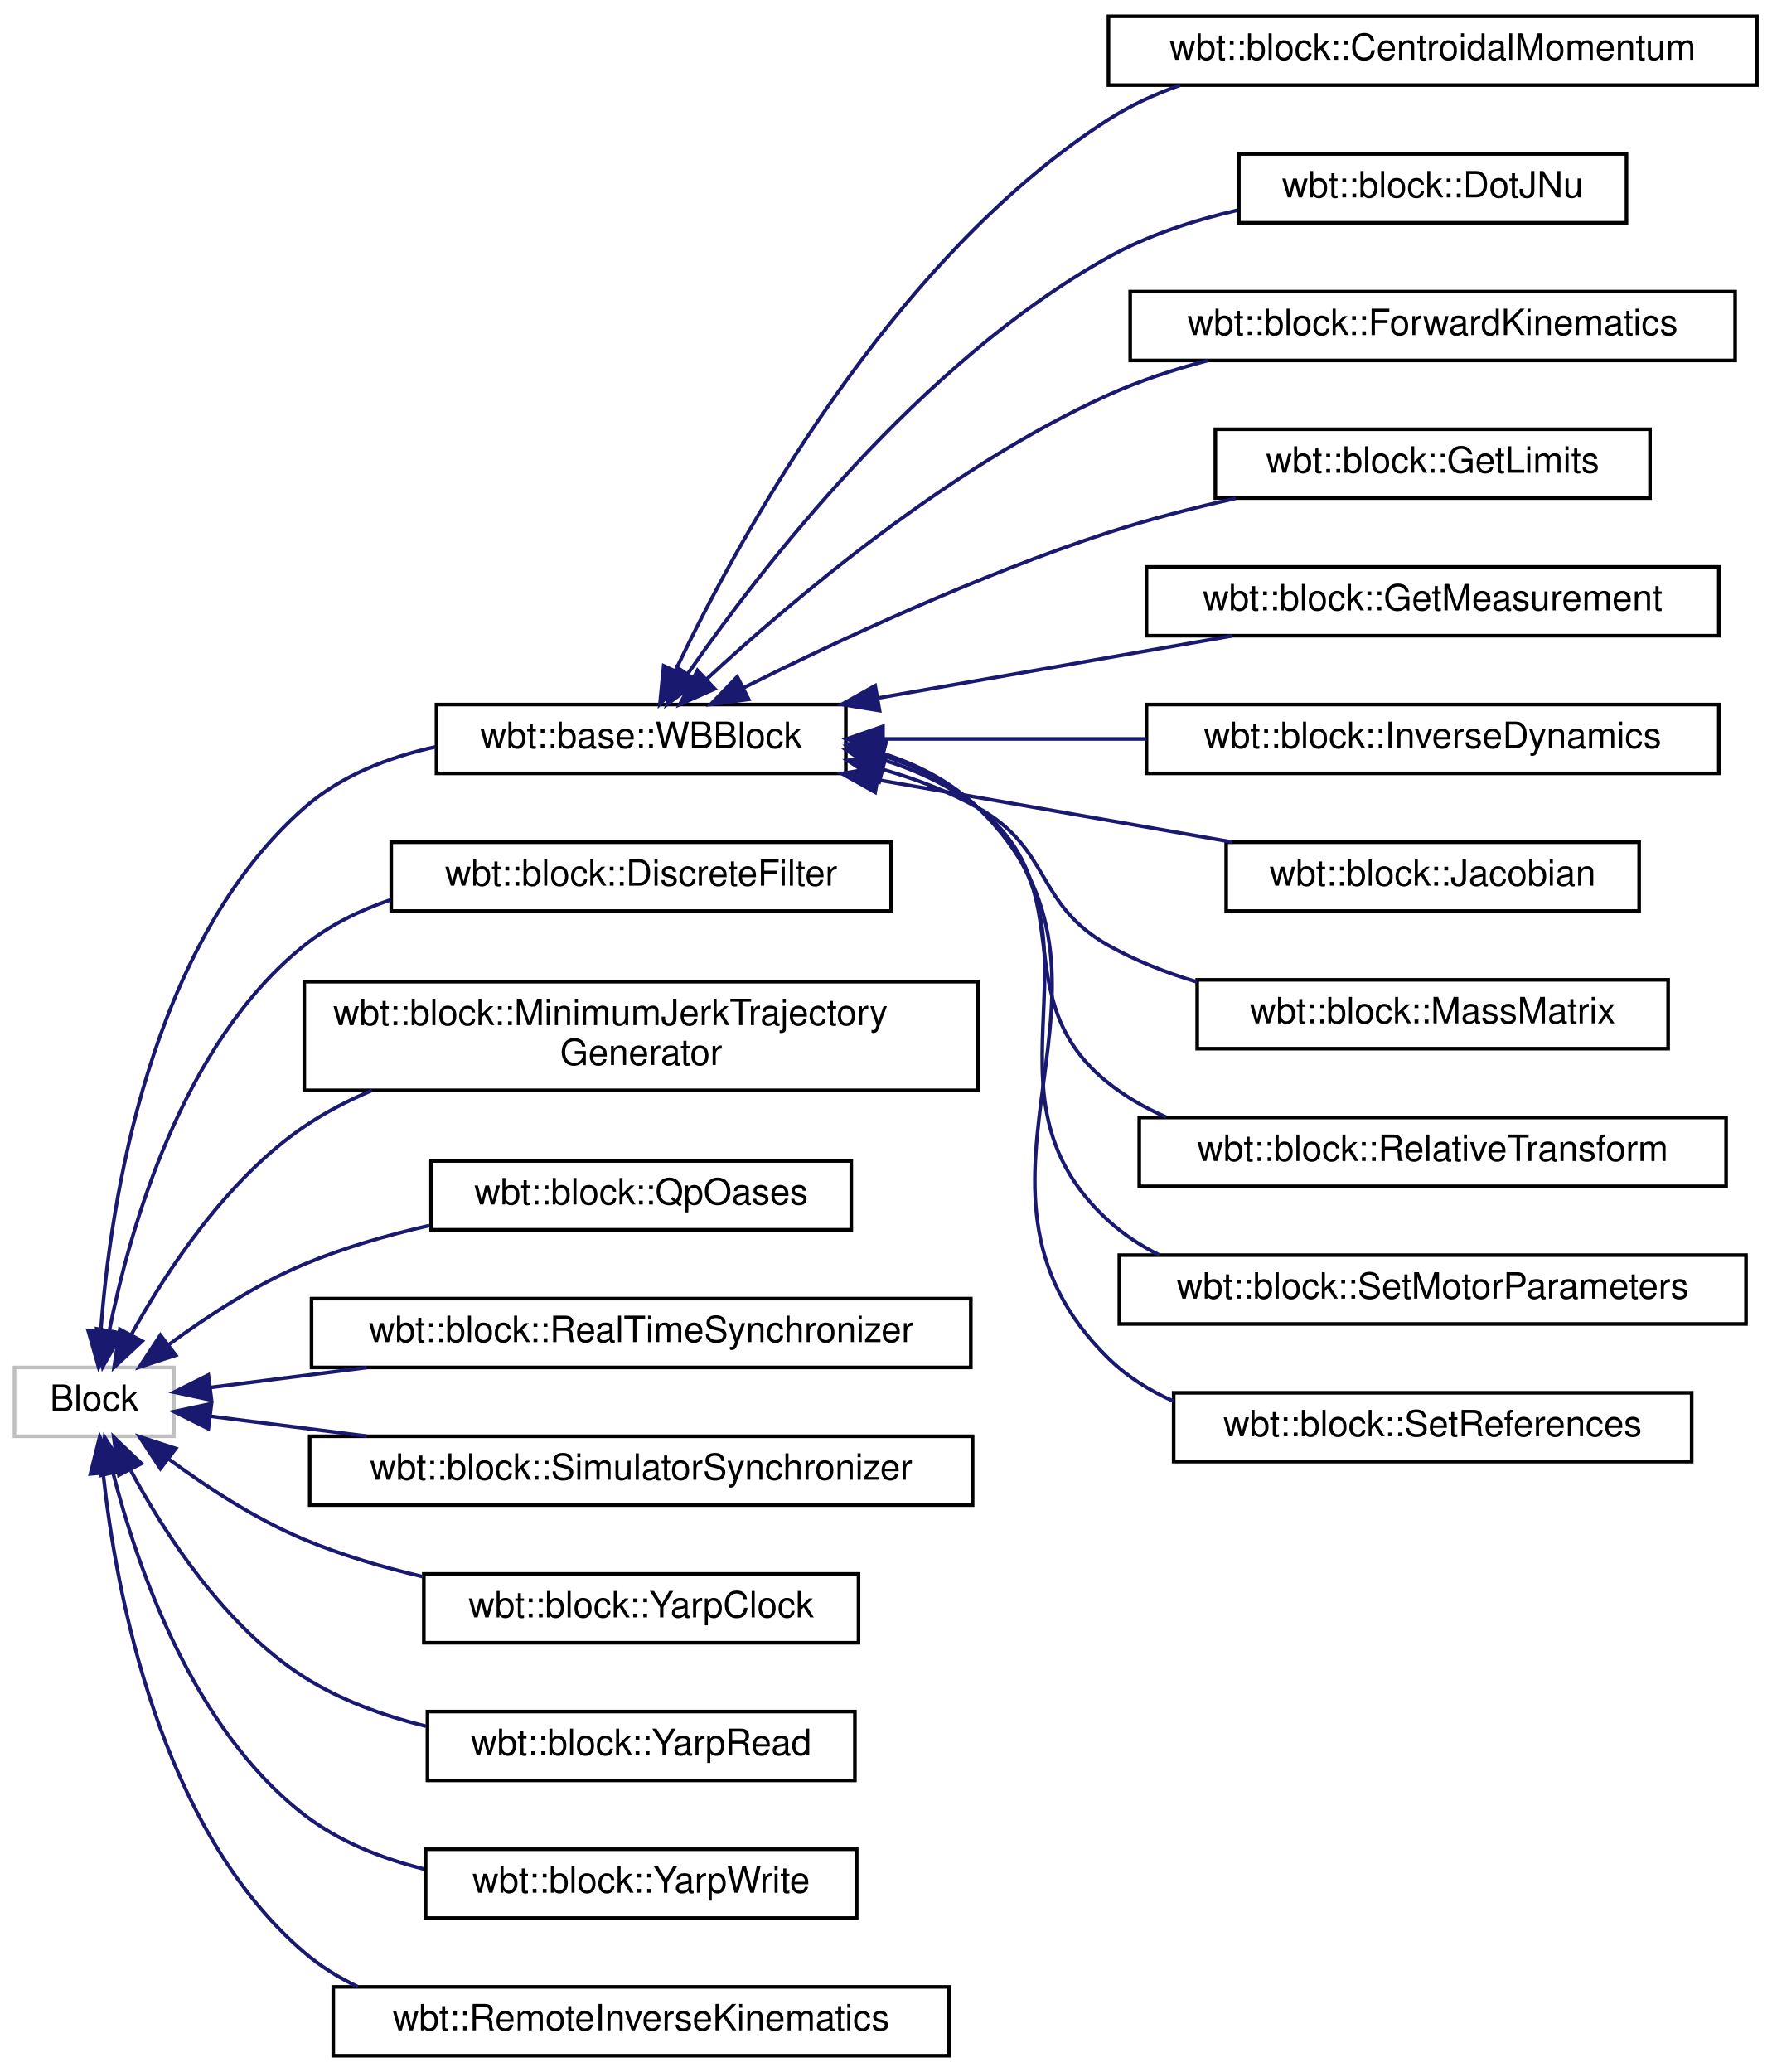
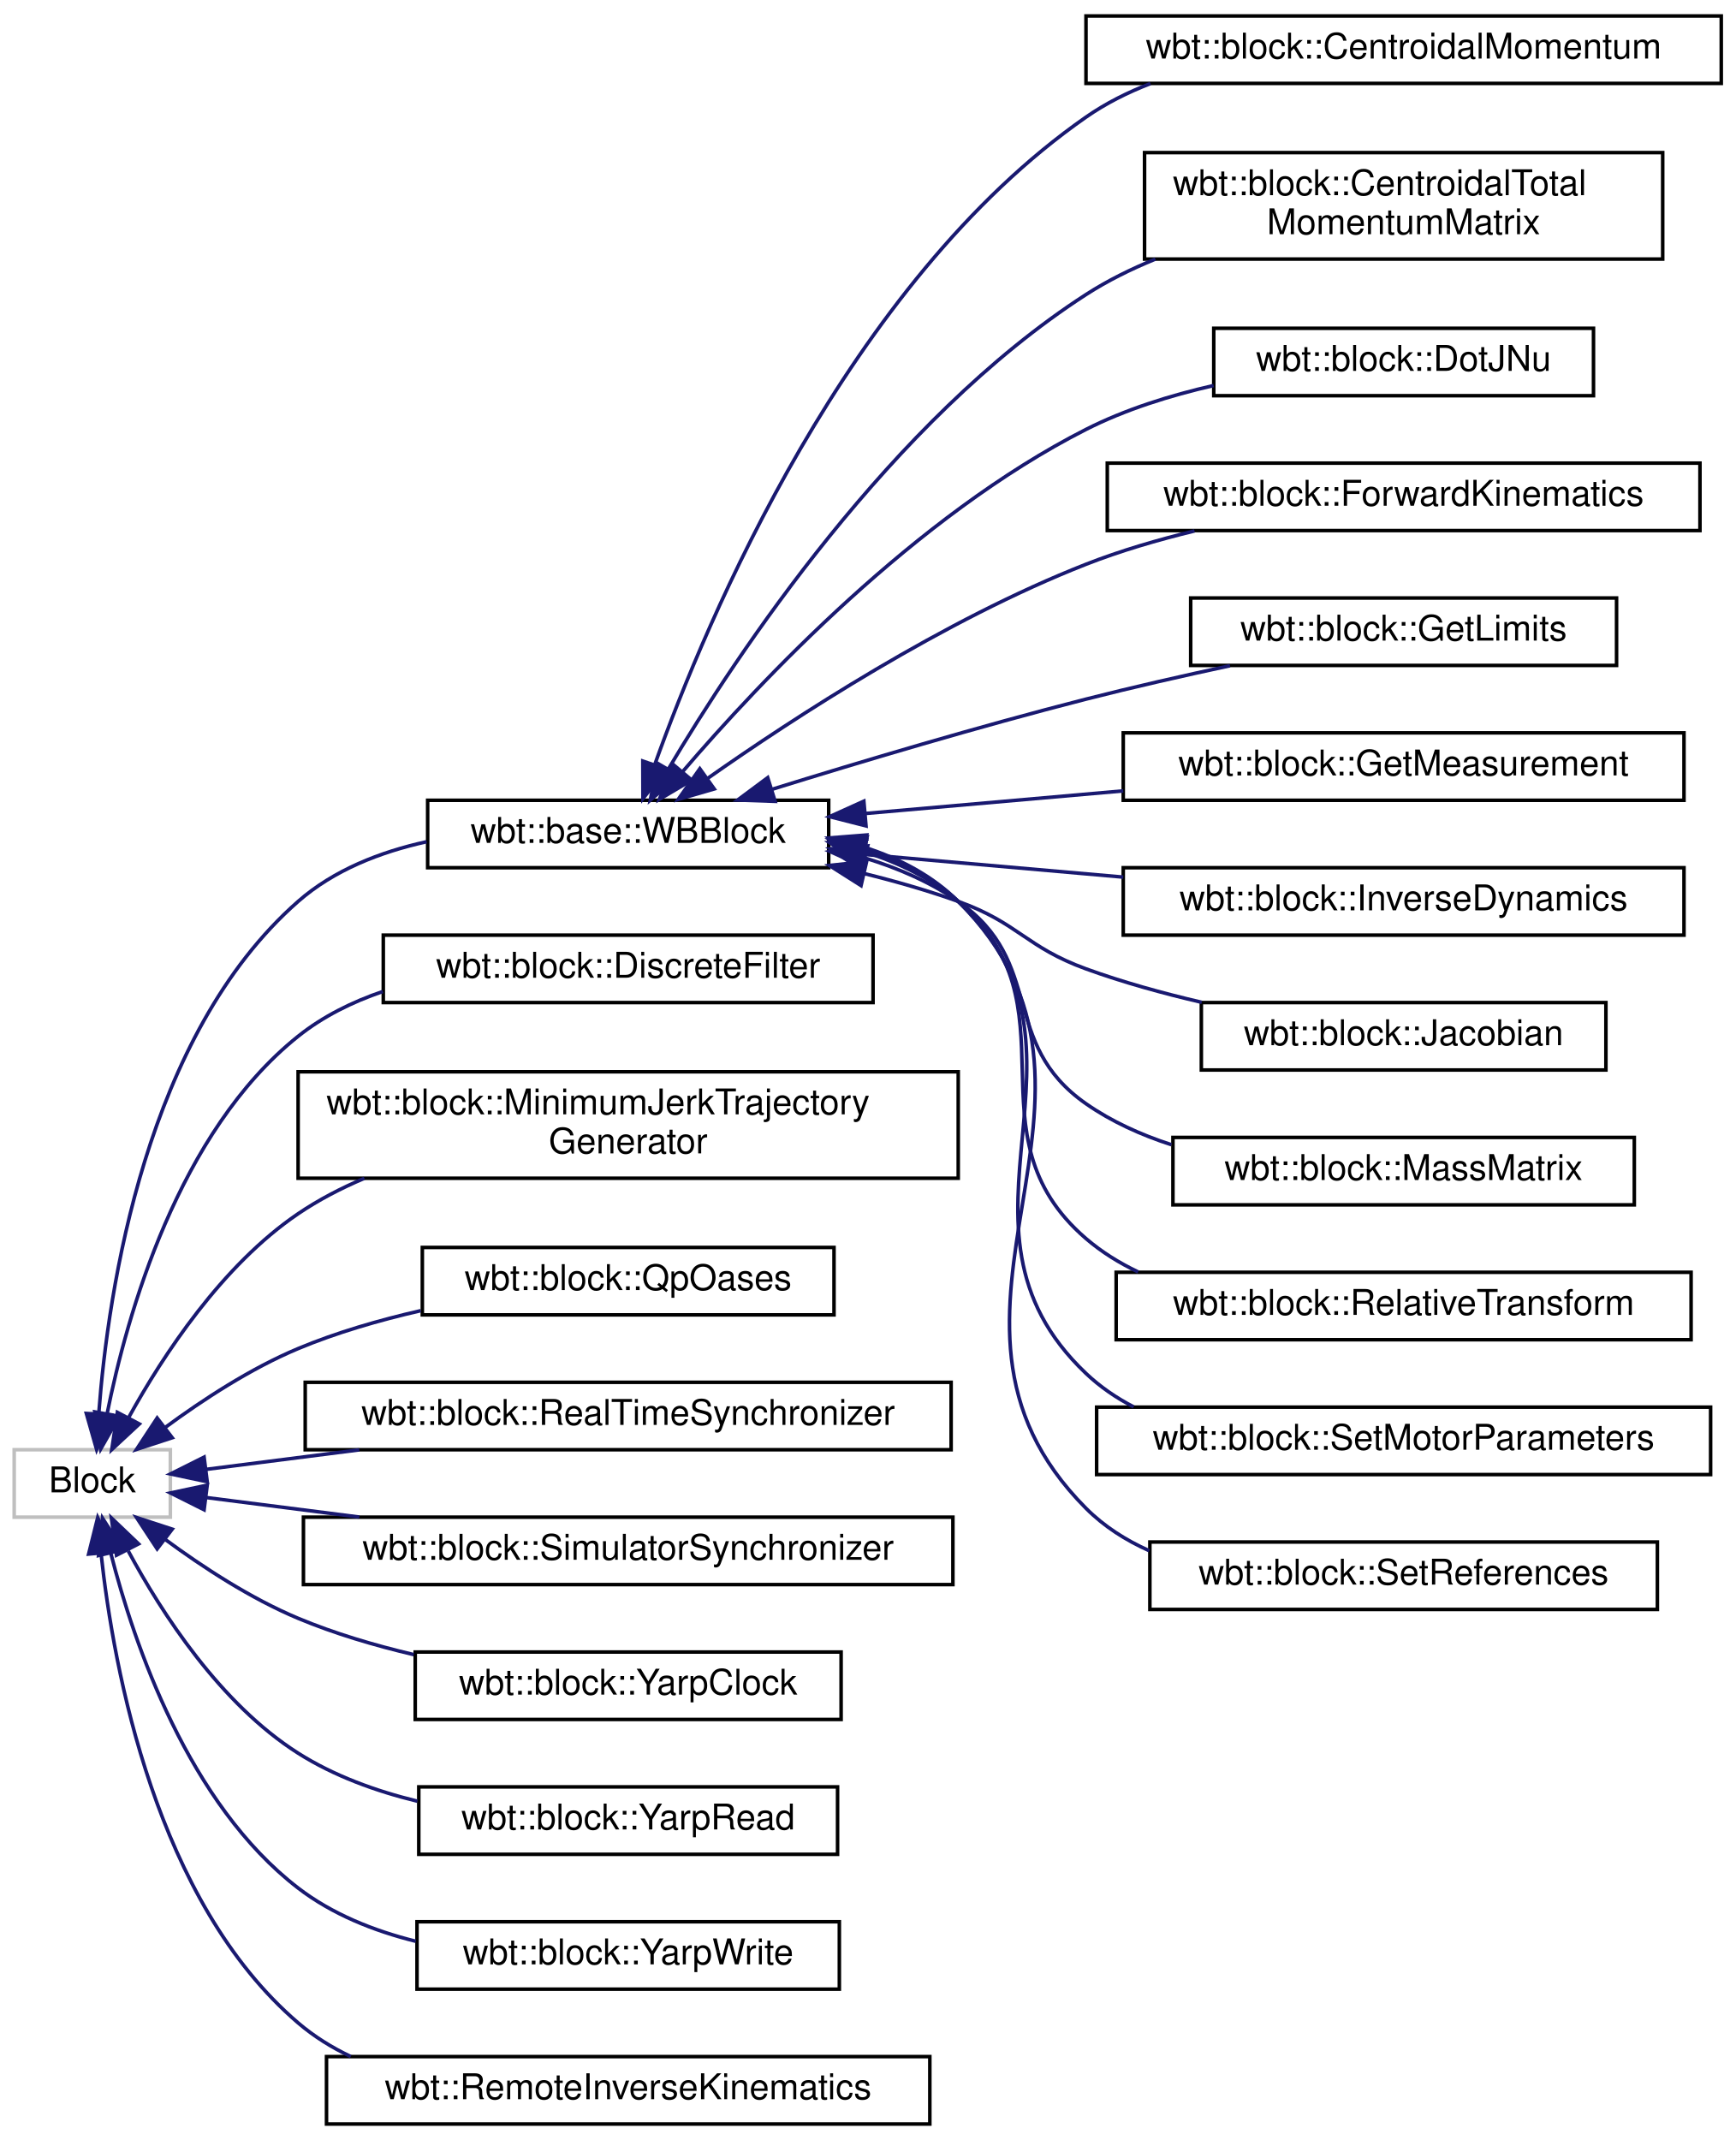
- <svg xmlns="http://www.w3.org/2000/svg" xmlns:xlink="http://www.w3.org/1999/xlink" width="489pt" height="572pt" viewBox="0.00 0.00 489.00 572.00">
-   <g id="graph0" class="graph" transform="scale(1 1) rotate(0) translate(4 568)">
+ <svg xmlns="http://www.w3.org/2000/svg" xmlns:xlink="http://www.w3.org/1999/xlink" width="489pt" height="603pt" viewBox="0.00 0.00 489.00 603.00">
+   <g id="graph0" class="graph" transform="scale(1 1) rotate(0) translate(4 599)">
    <g id="node1" class="node">
      <g id="a_node1">
        <a xlink:title=" ">
          <polygon fill="none" stroke="#bfbfbf" points="0,-171.5 0,-190.5 44,-190.5 44,-171.5 0,-171.5" />
          <text text-anchor="middle" x="22" y="-178.5" font-family="Helvetica,sans-Serif" font-size="10.00">Block</text>
        </a>
      </g>
    </g>
    <g id="node2" class="node">
      <g id="a_node2">
        <a xlink:href="classwbt_1_1base_1_1_w_b_block.html" target="_top" xlink:title="Extension of blockfactory::core::Block for simplifying the development of whole-body blocks.">
          <polygon fill="none" stroke="black" points="116.5,-354.5 116.5,-373.5 229.5,-373.5 229.5,-354.5 116.5,-354.5" />
          <text text-anchor="middle" x="173" y="-361.5" font-family="Helvetica,sans-Serif" font-size="10.00">wbt::base::WBBlock</text>
        </a>
      </g>
    </g>
    <g id="edge1" class="edge">
      <path fill="none" stroke="midnightblue" d="M23.84,-200.79C26.45,-235.52 37.04,-307.32 80,-345 90.05,-353.82 103.11,-358.94 116.21,-361.82" />
      <polygon fill="midnightblue" stroke="midnightblue" points="27.32,-200.31 23.23,-190.53 20.33,-200.72 27.32,-200.31" />
    </g>
-     <g id="node14" class="node">
-       <g id="a_node14">
+     <g id="node15" class="node">
+       <g id="a_node15">
        <a xlink:href="classwbt_1_1block_1_1_discrete_filter.html" target="_top" xlink:title="The wbt::DiscreteFilter class.">
          <polygon fill="none" stroke="black" points="104,-316.5 104,-335.5 242,-335.5 242,-316.5 104,-316.5" />
          <text text-anchor="middle" x="173" y="-323.5" font-family="Helvetica,sans-Serif" font-size="10.00">wbt::block::DiscreteFilter</text>
        </a>
      </g>
    </g>
-     <g id="edge13" class="edge">
+     <g id="edge14" class="edge">
      <path fill="none" stroke="midnightblue" d="M26.16,-200.54C31.77,-228.62 46.24,-279.99 80,-307 87,-312.6 95.25,-316.68 103.87,-319.62" />
      <polygon fill="midnightblue" stroke="midnightblue" points="29.6,-199.91 24.37,-190.7 22.71,-201.16 29.6,-199.91" />
    </g>
-     <g id="node15" class="node">
-       <g id="a_node15">
+     <g id="node16" class="node">
+       <g id="a_node16">
        <a xlink:href="classwbt_1_1block_1_1_minimum_jerk_trajectory_generator.html" target="_top" xlink:title="The wbt::MinimumJerkTrajectoryGenerator class.">
          <polygon fill="none" stroke="black" points="80,-267 80,-297 266,-297 266,-267 80,-267" />
          <text text-anchor="start" x="88" y="-285" font-family="Helvetica,sans-Serif" font-size="10.00">wbt::block::MinimumJerkTrajectory</text>
          <text text-anchor="middle" x="173" y="-274" font-family="Helvetica,sans-Serif" font-size="10.00">Generator</text>
        </a>
      </g>
    </g>
-     <g id="edge14" class="edge">
+     <g id="edge15" class="edge">
      <path fill="none" stroke="midnightblue" d="M32.34,-199.73C41.96,-217.12 58.55,-242.44 80,-257 85.75,-260.9 92.09,-264.2 98.67,-266.98" />
      <polygon fill="midnightblue" stroke="midnightblue" points="35.26,-197.76 27.5,-190.55 29.07,-201.03 35.26,-197.76" />
    </g>
-     <g id="node16" class="node">
-       <g id="a_node16">
+     <g id="node17" class="node">
+       <g id="a_node17">
        <a xlink:href="classwbt_1_1block_1_1_qp_oases.html" target="_top" xlink:title="The wbt::QpOases class.">
          <polygon fill="none" stroke="black" points="115,-228.5 115,-247.5 231,-247.5 231,-228.5 115,-228.5" />
          <text text-anchor="middle" x="173" y="-235.5" font-family="Helvetica,sans-Serif" font-size="10.00">wbt::block::QpOases</text>
        </a>
      </g>
    </g>
-     <g id="edge15" class="edge">
+     <g id="edge16" class="edge">
      <path fill="none" stroke="midnightblue" d="M42.53,-196.76C53.07,-204.53 66.63,-213.41 80,-219 90.83,-223.53 102.85,-227.01 114.53,-229.68" />
      <polygon fill="midnightblue" stroke="midnightblue" points="44.53,-193.88 34.46,-190.59 40.28,-199.44 44.53,-193.88" />
    </g>
-     <g id="node17" class="node">
-       <g id="a_node17">
+     <g id="node18" class="node">
+       <g id="a_node18">
        <a xlink:href="classwbt_1_1block_1_1_real_time_synchronizer.html" target="_top" xlink:title="The wbt::RealTimeSynchronizer class.">
          <polygon fill="none" stroke="black" points="82,-190.5 82,-209.5 264,-209.5 264,-190.5 82,-190.5" />
          <text text-anchor="middle" x="173" y="-197.5" font-family="Helvetica,sans-Serif" font-size="10.00">wbt::block::RealTimeSynchronizer</text>
        </a>
      </g>
    </g>
-     <g id="edge16" class="edge">
+     <g id="edge17" class="edge">
      <path fill="none" stroke="midnightblue" d="M54.02,-184.96C66.7,-186.57 81.96,-188.52 97.24,-190.47" />
      <polygon fill="midnightblue" stroke="midnightblue" points="54.39,-181.48 44.03,-183.68 53.51,-188.42 54.39,-181.48" />
    </g>
-     <g id="node18" class="node">
-       <g id="a_node18">
+     <g id="node19" class="node">
+       <g id="a_node19">
        <a xlink:href="classwbt_1_1block_1_1_simulator_synchronizer.html" target="_top" xlink:title="The wbt::SimulatorSynchronizer class.">
          <polygon fill="none" stroke="black" points="81.5,-152.5 81.5,-171.5 264.5,-171.5 264.5,-152.5 81.5,-152.5" />
          <text text-anchor="middle" x="173" y="-159.5" font-family="Helvetica,sans-Serif" font-size="10.00">wbt::block::SimulatorSynchronizer</text>
        </a>
      </g>
    </g>
-     <g id="edge17" class="edge">
+     <g id="edge18" class="edge">
      <path fill="none" stroke="midnightblue" d="M54.02,-177.04C66.7,-175.43 81.96,-173.48 97.24,-171.53" />
      <polygon fill="midnightblue" stroke="midnightblue" points="53.51,-173.58 44.03,-178.32 54.39,-180.52 53.51,-173.58" />
    </g>
-     <g id="node19" class="node">
-       <g id="a_node19">
+     <g id="node20" class="node">
+       <g id="a_node20">
        <a xlink:href="classwbt_1_1block_1_1_yarp_clock.html" target="_top" xlink:title="The wbt::YarpClock class.">
          <polygon fill="none" stroke="black" points="113,-114.5 113,-133.5 233,-133.5 233,-114.5 113,-114.5" />
          <text text-anchor="middle" x="173" y="-121.5" font-family="Helvetica,sans-Serif" font-size="10.00">wbt::block::YarpClock</text>
        </a>
      </g>
    </g>
-     <g id="edge18" class="edge">
+     <g id="edge19" class="edge">
      <path fill="none" stroke="midnightblue" d="M42.53,-165.24C53.07,-157.47 66.63,-148.59 80,-143 90.23,-138.72 101.52,-135.38 112.58,-132.77" />
      <polygon fill="midnightblue" stroke="midnightblue" points="40.28,-162.56 34.46,-171.41 44.53,-168.12 40.28,-162.56" />
    </g>
-     <g id="node20" class="node">
-       <g id="a_node20">
+     <g id="node21" class="node">
+       <g id="a_node21">
        <a xlink:href="classwbt_1_1block_1_1_yarp_read.html" target="_top" xlink:title="The wbt::YarpRead class.">
          <polygon fill="none" stroke="black" points="114,-76.5 114,-95.5 232,-95.5 232,-76.5 114,-76.5" />
          <text text-anchor="middle" x="173" y="-83.5" font-family="Helvetica,sans-Serif" font-size="10.00">wbt::block::YarpRead</text>
        </a>
      </g>
    </g>
-     <g id="edge19" class="edge">
+     <g id="edge20" class="edge">
      <path fill="none" stroke="midnightblue" d="M32.14,-161.97C41.62,-144.37 58.11,-118.89 80,-105 90.05,-98.62 101.85,-94.33 113.59,-91.47" />
      <polygon fill="midnightblue" stroke="midnightblue" points="28.82,-160.78 27.39,-171.28 35.05,-163.97 28.82,-160.78" />
    </g>
-     <g id="node21" class="node">
-       <g id="a_node21">
+     <g id="node22" class="node">
+       <g id="a_node22">
        <a xlink:href="classwbt_1_1block_1_1_yarp_write.html" target="_top" xlink:title="The wbt::YarpWrite class.">
          <polygon fill="none" stroke="black" points="113.5,-38.5 113.5,-57.5 232.5,-57.5 232.5,-38.5 113.5,-38.5" />
          <text text-anchor="middle" x="173" y="-45.5" font-family="Helvetica,sans-Serif" font-size="10.00">wbt::block::YarpWrite</text>
        </a>
      </g>
    </g>
-     <g id="edge20" class="edge">
+     <g id="edge21" class="edge">
      <path fill="none" stroke="midnightblue" d="M27.19,-161.46C33.78,-135.65 49.15,-90.72 80,-67 89.57,-59.64 101.29,-54.95 113.13,-52" />
      <polygon fill="midnightblue" stroke="midnightblue" points="23.77,-160.69 24.88,-171.23 30.59,-162.3 23.77,-160.69" />
    </g>
-     <g id="node22" class="node">
-       <g id="a_node22">
+     <g id="node23" class="node">
+       <g id="a_node23">
        <a xlink:href="classwbt_1_1_remote_inverse_kinematics.html" target="_top" xlink:title=" ">
          <polygon fill="none" stroke="black" points="88,-0.5 88,-19.5 258,-19.5 258,-0.5 88,-0.5" />
          <text text-anchor="middle" x="173" y="-7.5" font-family="Helvetica,sans-Serif" font-size="10.00">wbt::RemoteInverseKinematics</text>
        </a>
      </g>
    </g>
-     <g id="edge21" class="edge">
+     <g id="edge22" class="edge">
      <path fill="none" stroke="midnightblue" d="M24.47,-161.27C28.01,-128.55 39.97,-63.26 80,-29 84.46,-25.18 89.49,-22.06 94.83,-19.52" />
      <polygon fill="midnightblue" stroke="midnightblue" points="20.97,-161.1 23.53,-171.38 27.94,-161.75 20.97,-161.1" />
    </g>
    <g id="node3" class="node">
      <g id="a_node3">
        <a xlink:href="classwbt_1_1block_1_1_centroidal_momentum.html" target="_top" xlink:title="The wbt::CentroidalMomentum class.">
-           <polygon fill="none" stroke="black" points="302,-544.5 302,-563.5 481,-563.5 481,-544.5 302,-544.5" />
-           <text text-anchor="middle" x="391.5" y="-551.5" font-family="Helvetica,sans-Serif" font-size="10.00">wbt::block::CentroidalMomentum</text>
+           <polygon fill="none" stroke="black" points="302,-575.5 302,-594.5 481,-594.5 481,-575.5 302,-575.5" />
+           <text text-anchor="middle" x="391.5" y="-582.5" font-family="Helvetica,sans-Serif" font-size="10.00">wbt::block::CentroidalMomentum</text>
        </a>
      </g>
    </g>
    <g id="edge2" class="edge">
-       <path fill="none" stroke="midnightblue" d="M182.5,-382.98C199.61,-418.84 241.75,-496.4 302,-535 308.09,-538.9 314.84,-542.01 321.83,-544.49" />
-       <polygon fill="midnightblue" stroke="midnightblue" points="185.56,-381.26 178.18,-373.66 179.21,-384.2 185.56,-381.26" />
+       <path fill="none" stroke="midnightblue" d="M180.49,-383.56C195.13,-424.47 234.78,-519.14 302,-566 307.54,-569.86 313.72,-572.97 320.16,-575.45" />
+       <polygon fill="midnightblue" stroke="midnightblue" points="183.74,-382.26 177.16,-373.96 177.13,-384.55 183.74,-382.26" />
    </g>
    <g id="node4" class="node">
      <g id="a_node4">
-         <a xlink:href="classwbt_1_1block_1_1_dot_j_nu.html" target="_top" xlink:title="The wbt::DotJNu class.">
-           <polygon fill="none" stroke="black" points="338,-506.5 338,-525.5 445,-525.5 445,-506.5 338,-506.5" />
-           <text text-anchor="middle" x="391.5" y="-513.5" font-family="Helvetica,sans-Serif" font-size="10.00">wbt::block::DotJNu</text>
+         <a xlink:href="classwbt_1_1block_1_1_centroidal_total_momentum_matrix.html" target="_top" xlink:title="The wbt::CentroidalTotalMomentumMatrix class.">
+           <polygon fill="none" stroke="black" points="318.5,-526 318.5,-556 464.5,-556 464.5,-526 318.5,-526" />
+           <text text-anchor="start" x="326.5" y="-544" font-family="Helvetica,sans-Serif" font-size="10.00">wbt::block::CentroidalTotal</text>
+           <text text-anchor="middle" x="391.5" y="-533" font-family="Helvetica,sans-Serif" font-size="10.00">MomentumMatrix</text>
        </a>
      </g>
    </g>
    <g id="edge3" class="edge">
-       <path fill="none" stroke="midnightblue" d="M185.83,-381.95C206,-411.01 249.95,-468.02 302,-497 312.85,-503.04 325.43,-507.16 337.64,-509.97" />
-       <polygon fill="midnightblue" stroke="midnightblue" points="188.65,-379.87 180.14,-373.56 182.86,-383.8 188.65,-379.87" />
+       <path fill="none" stroke="midnightblue" d="M184.33,-382.31C203.37,-414.36 247.1,-480.57 302,-516 308.04,-519.9 314.69,-523.19 321.55,-525.99" />
+       <polygon fill="midnightblue" stroke="midnightblue" points="187.28,-380.42 179.23,-373.54 181.23,-383.94 187.28,-380.42" />
    </g>
    <g id="node5" class="node">
      <g id="a_node5">
-         <a xlink:href="classwbt_1_1block_1_1_forward_kinematics.html" target="_top" xlink:title="The wbt::ForwardKinematics class.">
-           <polygon fill="none" stroke="black" points="308,-468.5 308,-487.5 475,-487.5 475,-468.5 308,-468.5" />
-           <text text-anchor="middle" x="391.5" y="-475.5" font-family="Helvetica,sans-Serif" font-size="10.00">wbt::block::ForwardKinematics</text>
+         <a xlink:href="classwbt_1_1block_1_1_dot_j_nu.html" target="_top" xlink:title="The wbt::DotJNu class.">
+           <polygon fill="none" stroke="black" points="338,-487.5 338,-506.5 445,-506.5 445,-487.5 338,-487.5" />
+           <text text-anchor="middle" x="391.5" y="-494.5" font-family="Helvetica,sans-Serif" font-size="10.00">wbt::block::DotJNu</text>
        </a>
      </g>
    </g>
    <g id="edge4" class="edge">
-       <path fill="none" stroke="midnightblue" d="M190.95,-380.4C214.1,-401.83 257.8,-438.99 302,-459 310.59,-462.89 320.02,-466 329.41,-468.48" />
-       <polygon fill="midnightblue" stroke="midnightblue" points="193.33,-377.83 183.65,-373.52 188.54,-382.93 193.33,-377.83" />
+       <path fill="none" stroke="midnightblue" d="M188.3,-381.52C210.07,-406.95 254.08,-453.68 302,-478 313.07,-483.62 325.74,-487.58 337.96,-490.37" />
+       <polygon fill="midnightblue" stroke="midnightblue" points="190.91,-379.18 181.8,-373.78 185.55,-383.69 190.91,-379.18" />
    </g>
    <g id="node6" class="node">
      <g id="a_node6">
-         <a xlink:href="classwbt_1_1block_1_1_get_limits.html" target="_top" xlink:title="The wbt::GetLimits class.">
-           <polygon fill="none" stroke="black" points="331.5,-430.5 331.5,-449.5 451.5,-449.5 451.5,-430.5 331.5,-430.5" />
-           <text text-anchor="middle" x="391.5" y="-437.5" font-family="Helvetica,sans-Serif" font-size="10.00">wbt::block::GetLimits</text>
+         <a xlink:href="classwbt_1_1block_1_1_forward_kinematics.html" target="_top" xlink:title="The wbt::ForwardKinematics class.">
+           <polygon fill="none" stroke="black" points="308,-449.5 308,-468.5 475,-468.5 475,-449.5 308,-449.5" />
+           <text text-anchor="middle" x="391.5" y="-456.5" font-family="Helvetica,sans-Serif" font-size="10.00">wbt::block::ForwardKinematics</text>
        </a>
      </g>
    </g>
    <g id="edge5" class="edge">
-       <path fill="none" stroke="midnightblue" d="M201.22,-378.11C226.7,-390.84 266.11,-409.3 302,-421 313.21,-424.65 325.44,-427.8 337.14,-430.42" />
-       <polygon fill="midnightblue" stroke="midnightblue" points="202.68,-374.93 192.18,-373.54 199.53,-381.18 202.68,-374.93" />
+       <path fill="none" stroke="midnightblue" d="M195.29,-379.6C219.82,-396.85 261.93,-424.29 302,-440 311.66,-443.79 322.22,-446.88 332.57,-449.39" />
+       <polygon fill="midnightblue" stroke="midnightblue" points="197.25,-376.7 187.08,-373.74 193.19,-382.4 197.25,-376.7" />
    </g>
    <g id="node7" class="node">
      <g id="a_node7">
-         <a xlink:href="classwbt_1_1block_1_1_get_measurement.html" target="_top" xlink:title="The wbt::GetMeasurement class.">
-           <polygon fill="none" stroke="black" points="312.5,-392.5 312.5,-411.5 470.5,-411.5 470.5,-392.5 312.5,-392.5" />
-           <text text-anchor="middle" x="391.5" y="-399.5" font-family="Helvetica,sans-Serif" font-size="10.00">wbt::block::GetMeasurement</text>
+         <a xlink:href="classwbt_1_1block_1_1_get_limits.html" target="_top" xlink:title="The wbt::GetLimits class.">
+           <polygon fill="none" stroke="black" points="331.5,-411.5 331.5,-430.5 451.5,-430.5 451.5,-411.5 331.5,-411.5" />
+           <text text-anchor="middle" x="391.5" y="-418.5" font-family="Helvetica,sans-Serif" font-size="10.00">wbt::block::GetLimits</text>
        </a>
      </g>
    </g>
    <g id="edge6" class="edge">
-       <path fill="none" stroke="midnightblue" d="M238.24,-375.28C269.39,-380.74 306.4,-387.24 336.12,-392.46" />
-       <polygon fill="midnightblue" stroke="midnightblue" points="238.81,-371.82 228.35,-373.54 237.6,-378.72 238.81,-371.82" />
+       <path fill="none" stroke="midnightblue" d="M213.39,-376.55C238.59,-384.37 272.06,-394.35 302,-402 315.09,-405.34 329.38,-408.59 342.58,-411.42" />
+       <polygon fill="midnightblue" stroke="midnightblue" points="214.41,-373.2 203.82,-373.56 212.32,-379.88 214.41,-373.2" />
    </g>
    <g id="node8" class="node">
      <g id="a_node8">
-         <a xlink:href="classwbt_1_1block_1_1_inverse_dynamics.html" target="_top" xlink:title="The wbt::InverseDynamics class.">
-           <polygon fill="none" stroke="black" points="312.5,-354.5 312.5,-373.5 470.5,-373.5 470.5,-354.5 312.5,-354.5" />
-           <text text-anchor="middle" x="391.5" y="-361.5" font-family="Helvetica,sans-Serif" font-size="10.00">wbt::block::InverseDynamics</text>
+         <a xlink:href="classwbt_1_1block_1_1_get_measurement.html" target="_top" xlink:title="The wbt::GetMeasurement class.">
+           <polygon fill="none" stroke="black" points="312.5,-373.5 312.5,-392.5 470.5,-392.5 470.5,-373.5 312.5,-373.5" />
+           <text text-anchor="middle" x="391.5" y="-380.5" font-family="Helvetica,sans-Serif" font-size="10.00">wbt::block::GetMeasurement</text>
        </a>
      </g>
    </g>
    <g id="edge7" class="edge">
-       <path fill="none" stroke="midnightblue" d="M240.03,-364C262.91,-364 288.76,-364 312.5,-364" />
-       <polygon fill="midnightblue" stroke="midnightblue" points="239.75,-360.5 229.75,-364 239.75,-367.5 239.75,-360.5" />
+       <path fill="none" stroke="midnightblue" d="M239.73,-369.77C262.67,-371.78 288.65,-374.06 312.5,-376.15" />
+       <polygon fill="midnightblue" stroke="midnightblue" points="240.02,-366.28 229.75,-368.89 239.41,-373.25 240.02,-366.28" />
    </g>
    <g id="node9" class="node">
      <g id="a_node9">
-         <a xlink:href="classwbt_1_1block_1_1_jacobian.html" target="_top" xlink:title="The wbt::Jacobian class.">
-           <polygon fill="none" stroke="black" points="334.5,-316.5 334.5,-335.5 448.5,-335.5 448.5,-316.5 334.5,-316.5" />
-           <text text-anchor="middle" x="391.5" y="-323.5" font-family="Helvetica,sans-Serif" font-size="10.00">wbt::block::Jacobian</text>
+         <a xlink:href="classwbt_1_1block_1_1_inverse_dynamics.html" target="_top" xlink:title="The wbt::InverseDynamics class.">
+           <polygon fill="none" stroke="black" points="312.5,-335.5 312.5,-354.5 470.5,-354.5 470.5,-335.5 312.5,-335.5" />
+           <text text-anchor="middle" x="391.5" y="-342.5" font-family="Helvetica,sans-Serif" font-size="10.00">wbt::block::InverseDynamics</text>
        </a>
      </g>
    </g>
    <g id="edge8" class="edge">
-       <path fill="none" stroke="midnightblue" d="M238.24,-352.72C269.39,-347.26 306.4,-340.76 336.12,-335.54" />
-       <polygon fill="midnightblue" stroke="midnightblue" points="237.6,-349.28 228.35,-354.46 238.81,-356.18 237.6,-349.28" />
+       <path fill="none" stroke="midnightblue" d="M239.73,-358.23C262.67,-356.22 288.65,-353.94 312.5,-351.85" />
+       <polygon fill="midnightblue" stroke="midnightblue" points="239.41,-354.75 229.75,-359.11 240.02,-361.72 239.41,-354.75" />
    </g>
    <g id="node10" class="node">
      <g id="a_node10">
-         <a xlink:href="classwbt_1_1block_1_1_mass_matrix.html" target="_top" xlink:title="The wbt::MassMatrix class.">
-           <polygon fill="none" stroke="black" points="326.5,-278.5 326.5,-297.5 456.5,-297.5 456.5,-278.5 326.5,-278.5" />
-           <text text-anchor="middle" x="391.5" y="-285.5" font-family="Helvetica,sans-Serif" font-size="10.00">wbt::block::MassMatrix</text>
+         <a xlink:href="classwbt_1_1block_1_1_jacobian.html" target="_top" xlink:title="The wbt::Jacobian class.">
+           <polygon fill="none" stroke="black" points="334.5,-297.5 334.5,-316.5 448.5,-316.5 448.5,-297.5 334.5,-297.5" />
+           <text text-anchor="middle" x="391.5" y="-304.5" font-family="Helvetica,sans-Serif" font-size="10.00">wbt::block::Jacobian</text>
        </a>
      </g>
    </g>
    <g id="edge9" class="edge">
-       <path fill="none" stroke="midnightblue" d="M239.84,-355.54C248.96,-352.92 257.94,-349.49 266,-345 286.33,-333.68 281.72,-318.4 302,-307 309.53,-302.77 317.92,-299.47 326.43,-296.92" />
-       <polygon fill="midnightblue" stroke="midnightblue" points="238.76,-352.21 229.94,-358.08 240.5,-358.99 238.76,-352.21" />
+       <path fill="none" stroke="midnightblue" d="M239.43,-352.87C248.47,-350.64 257.55,-348.03 266,-345 283.03,-338.89 285,-332.18 302,-326 312.34,-322.24 323.64,-319.12 334.61,-316.57" />
+       <polygon fill="midnightblue" stroke="midnightblue" points="238.62,-349.46 229.67,-355.13 240.2,-356.28 238.62,-349.46" />
    </g>
    <g id="node11" class="node">
      <g id="a_node11">
-         <a xlink:href="classwbt_1_1block_1_1_relative_transform.html" target="_top" xlink:title="The wbt::RelativeTransform class.">
-           <polygon fill="none" stroke="black" points="310.5,-240.5 310.5,-259.5 472.5,-259.5 472.5,-240.5 310.5,-240.5" />
-           <text text-anchor="middle" x="391.5" y="-247.5" font-family="Helvetica,sans-Serif" font-size="10.00">wbt::block::RelativeTransform</text>
+         <a xlink:href="classwbt_1_1block_1_1_mass_matrix.html" target="_top" xlink:title="The wbt::MassMatrix class.">
+           <polygon fill="none" stroke="black" points="326.5,-259.5 326.5,-278.5 456.5,-278.5 456.5,-259.5 326.5,-259.5" />
+           <text text-anchor="middle" x="391.5" y="-266.5" font-family="Helvetica,sans-Serif" font-size="10.00">wbt::block::MassMatrix</text>
        </a>
      </g>
    </g>
    <g id="edge10" class="edge">
-       <path fill="none" stroke="midnightblue" d="M239.32,-358.39C248.94,-355.41 258.21,-351.12 266,-345 295.39,-321.91 272.7,-292.21 302,-269 306.8,-265.19 312.2,-262.11 317.89,-259.61" />
-       <polygon fill="midnightblue" stroke="midnightblue" points="238.41,-355.01 229.64,-360.95 240.2,-361.77 238.41,-355.01" />
+       <path fill="none" stroke="midnightblue" d="M239.71,-357.24C249.05,-354.39 258.14,-350.44 266,-345 290.63,-327.94 277.43,-305.15 302,-288 309.22,-282.96 317.51,-279.22 326.06,-276.45" />
+       <polygon fill="midnightblue" stroke="midnightblue" points="238.7,-353.89 229.93,-359.83 240.49,-360.65 238.7,-353.89" />
    </g>
    <g id="node12" class="node">
      <g id="a_node12">
-         <a xlink:href="classwbt_1_1block_1_1_set_motor_parameters.html" target="_top" xlink:title="The wbt::SetMotorParameters class.">
-           <polygon fill="none" stroke="black" points="305,-202.5 305,-221.5 478,-221.5 478,-202.5 305,-202.5" />
-           <text text-anchor="middle" x="391.5" y="-209.5" font-family="Helvetica,sans-Serif" font-size="10.00">wbt::block::SetMotorParameters</text>
+         <a xlink:href="classwbt_1_1block_1_1_relative_transform.html" target="_top" xlink:title="The wbt::RelativeTransform class.">
+           <polygon fill="none" stroke="black" points="310.5,-221.5 310.5,-240.5 472.5,-240.5 472.5,-221.5 310.5,-221.5" />
+           <text text-anchor="middle" x="391.5" y="-228.5" font-family="Helvetica,sans-Serif" font-size="10.00">wbt::block::RelativeTransform</text>
        </a>
      </g>
    </g>
    <g id="edge11" class="edge">
-       <path fill="none" stroke="midnightblue" d="M239.73,-359.4C249.38,-356.31 258.55,-351.72 266,-345 305.44,-309.4 262.7,-266.76 302,-231 306.18,-227.19 310.94,-224.08 316.03,-221.54" />
-       <polygon fill="midnightblue" stroke="midnightblue" points="238.72,-356.05 229.97,-362.02 240.54,-362.81 238.72,-356.05" />
+       <path fill="none" stroke="midnightblue" d="M239.41,-359.03C249.09,-355.99 258.37,-351.51 266,-345 300.36,-315.7 267.76,-279.43 302,-250 306.41,-246.21 311.39,-243.12 316.69,-240.6" />
+       <polygon fill="midnightblue" stroke="midnightblue" points="238.4,-355.68 229.63,-361.63 240.19,-362.45 238.4,-355.68" />
    </g>
    <g id="node13" class="node">
      <g id="a_node13">
+         <a xlink:href="classwbt_1_1block_1_1_set_motor_parameters.html" target="_top" xlink:title="The wbt::SetMotorParameters class.">
+           <polygon fill="none" stroke="black" points="305,-183.5 305,-202.5 478,-202.5 478,-183.5 305,-183.5" />
+           <text text-anchor="middle" x="391.5" y="-190.5" font-family="Helvetica,sans-Serif" font-size="10.00">wbt::block::SetMotorParameters</text>
+         </a>
+       </g>
+     </g>
+     <g id="edge12" class="edge">
+       <path fill="none" stroke="midnightblue" d="M239.62,-359.78C249.37,-356.66 258.61,-351.96 266,-345 310.6,-303.03 257.57,-254.14 302,-212 305.99,-208.21 310.54,-205.11 315.43,-202.57" />
+       <polygon fill="midnightblue" stroke="midnightblue" points="238.52,-356.45 229.75,-362.41 240.32,-363.22 238.52,-356.45" />
+     </g>
+     <g id="node14" class="node">
+       <g id="a_node14">
        <a xlink:href="classwbt_1_1block_1_1_set_references.html" target="_top" xlink:title="The wbt::SetReferences class.">
-           <polygon fill="none" stroke="black" points="320,-164.5 320,-183.5 463,-183.5 463,-164.5 320,-164.5" />
-           <text text-anchor="middle" x="391.5" y="-171.5" font-family="Helvetica,sans-Serif" font-size="10.00">wbt::block::SetReferences</text>
-         </a>
-       </g>
-     </g>
-     <g id="edge12" class="edge">
-       <path fill="none" stroke="midnightblue" d="M239.81,-359.98C249.54,-356.83 258.72,-352.07 266,-345 315.79,-296.62 252.39,-241.57 302,-193 307.17,-187.94 313.33,-184.09 319.97,-181.17" />
-       <polygon fill="midnightblue" stroke="midnightblue" points="238.71,-356.65 229.96,-362.62 240.52,-363.41 238.71,-356.65" />
+           <polygon fill="none" stroke="black" points="320,-145.5 320,-164.5 463,-164.5 463,-145.5 320,-145.5" />
+           <text text-anchor="middle" x="391.5" y="-152.5" font-family="Helvetica,sans-Serif" font-size="10.00">wbt::block::SetReferences</text>
+         </a>
+       </g>
+     </g>
+     <g id="edge13" class="edge">
+       <path fill="none" stroke="midnightblue" d="M239.61,-360.25C249.45,-357.08 258.72,-352.25 266,-345 321.02,-290.19 247.19,-229.03 302,-174 307.1,-168.88 313.23,-164.98 319.84,-162.04" />
+       <polygon fill="midnightblue" stroke="midnightblue" points="238.41,-356.95 229.64,-362.89 240.2,-363.72 238.41,-356.95" />
    </g>
  </g>
</svg>
